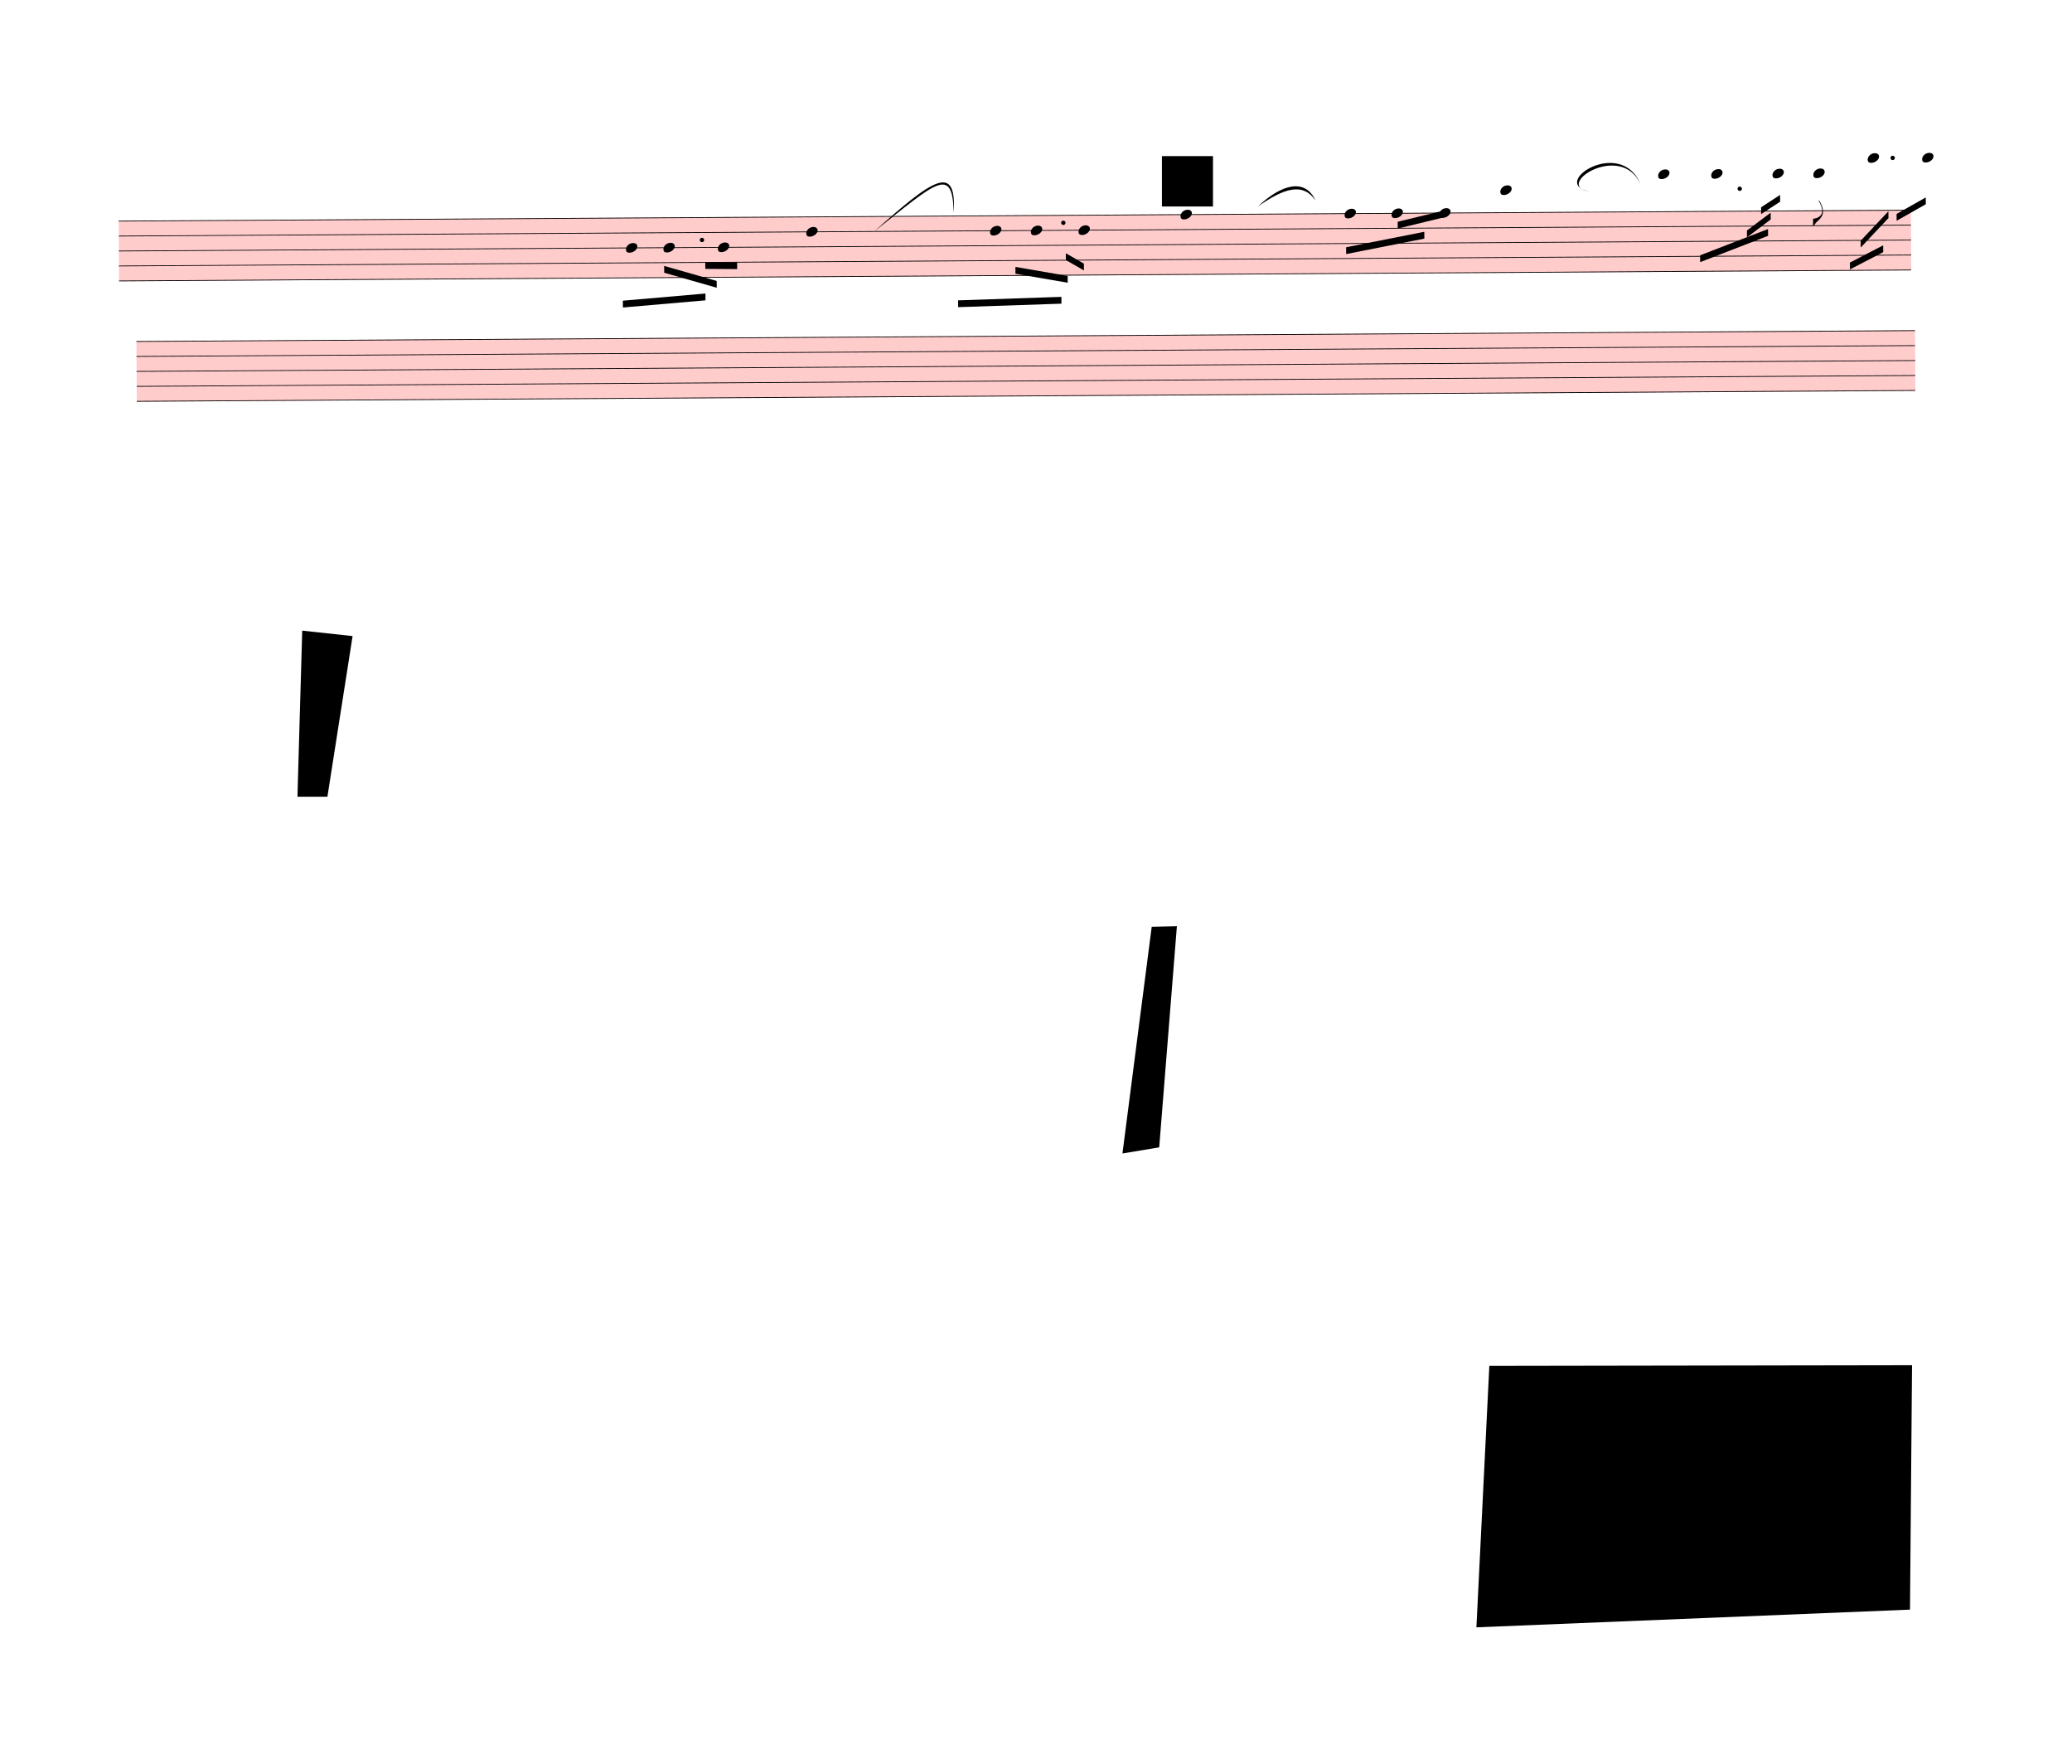
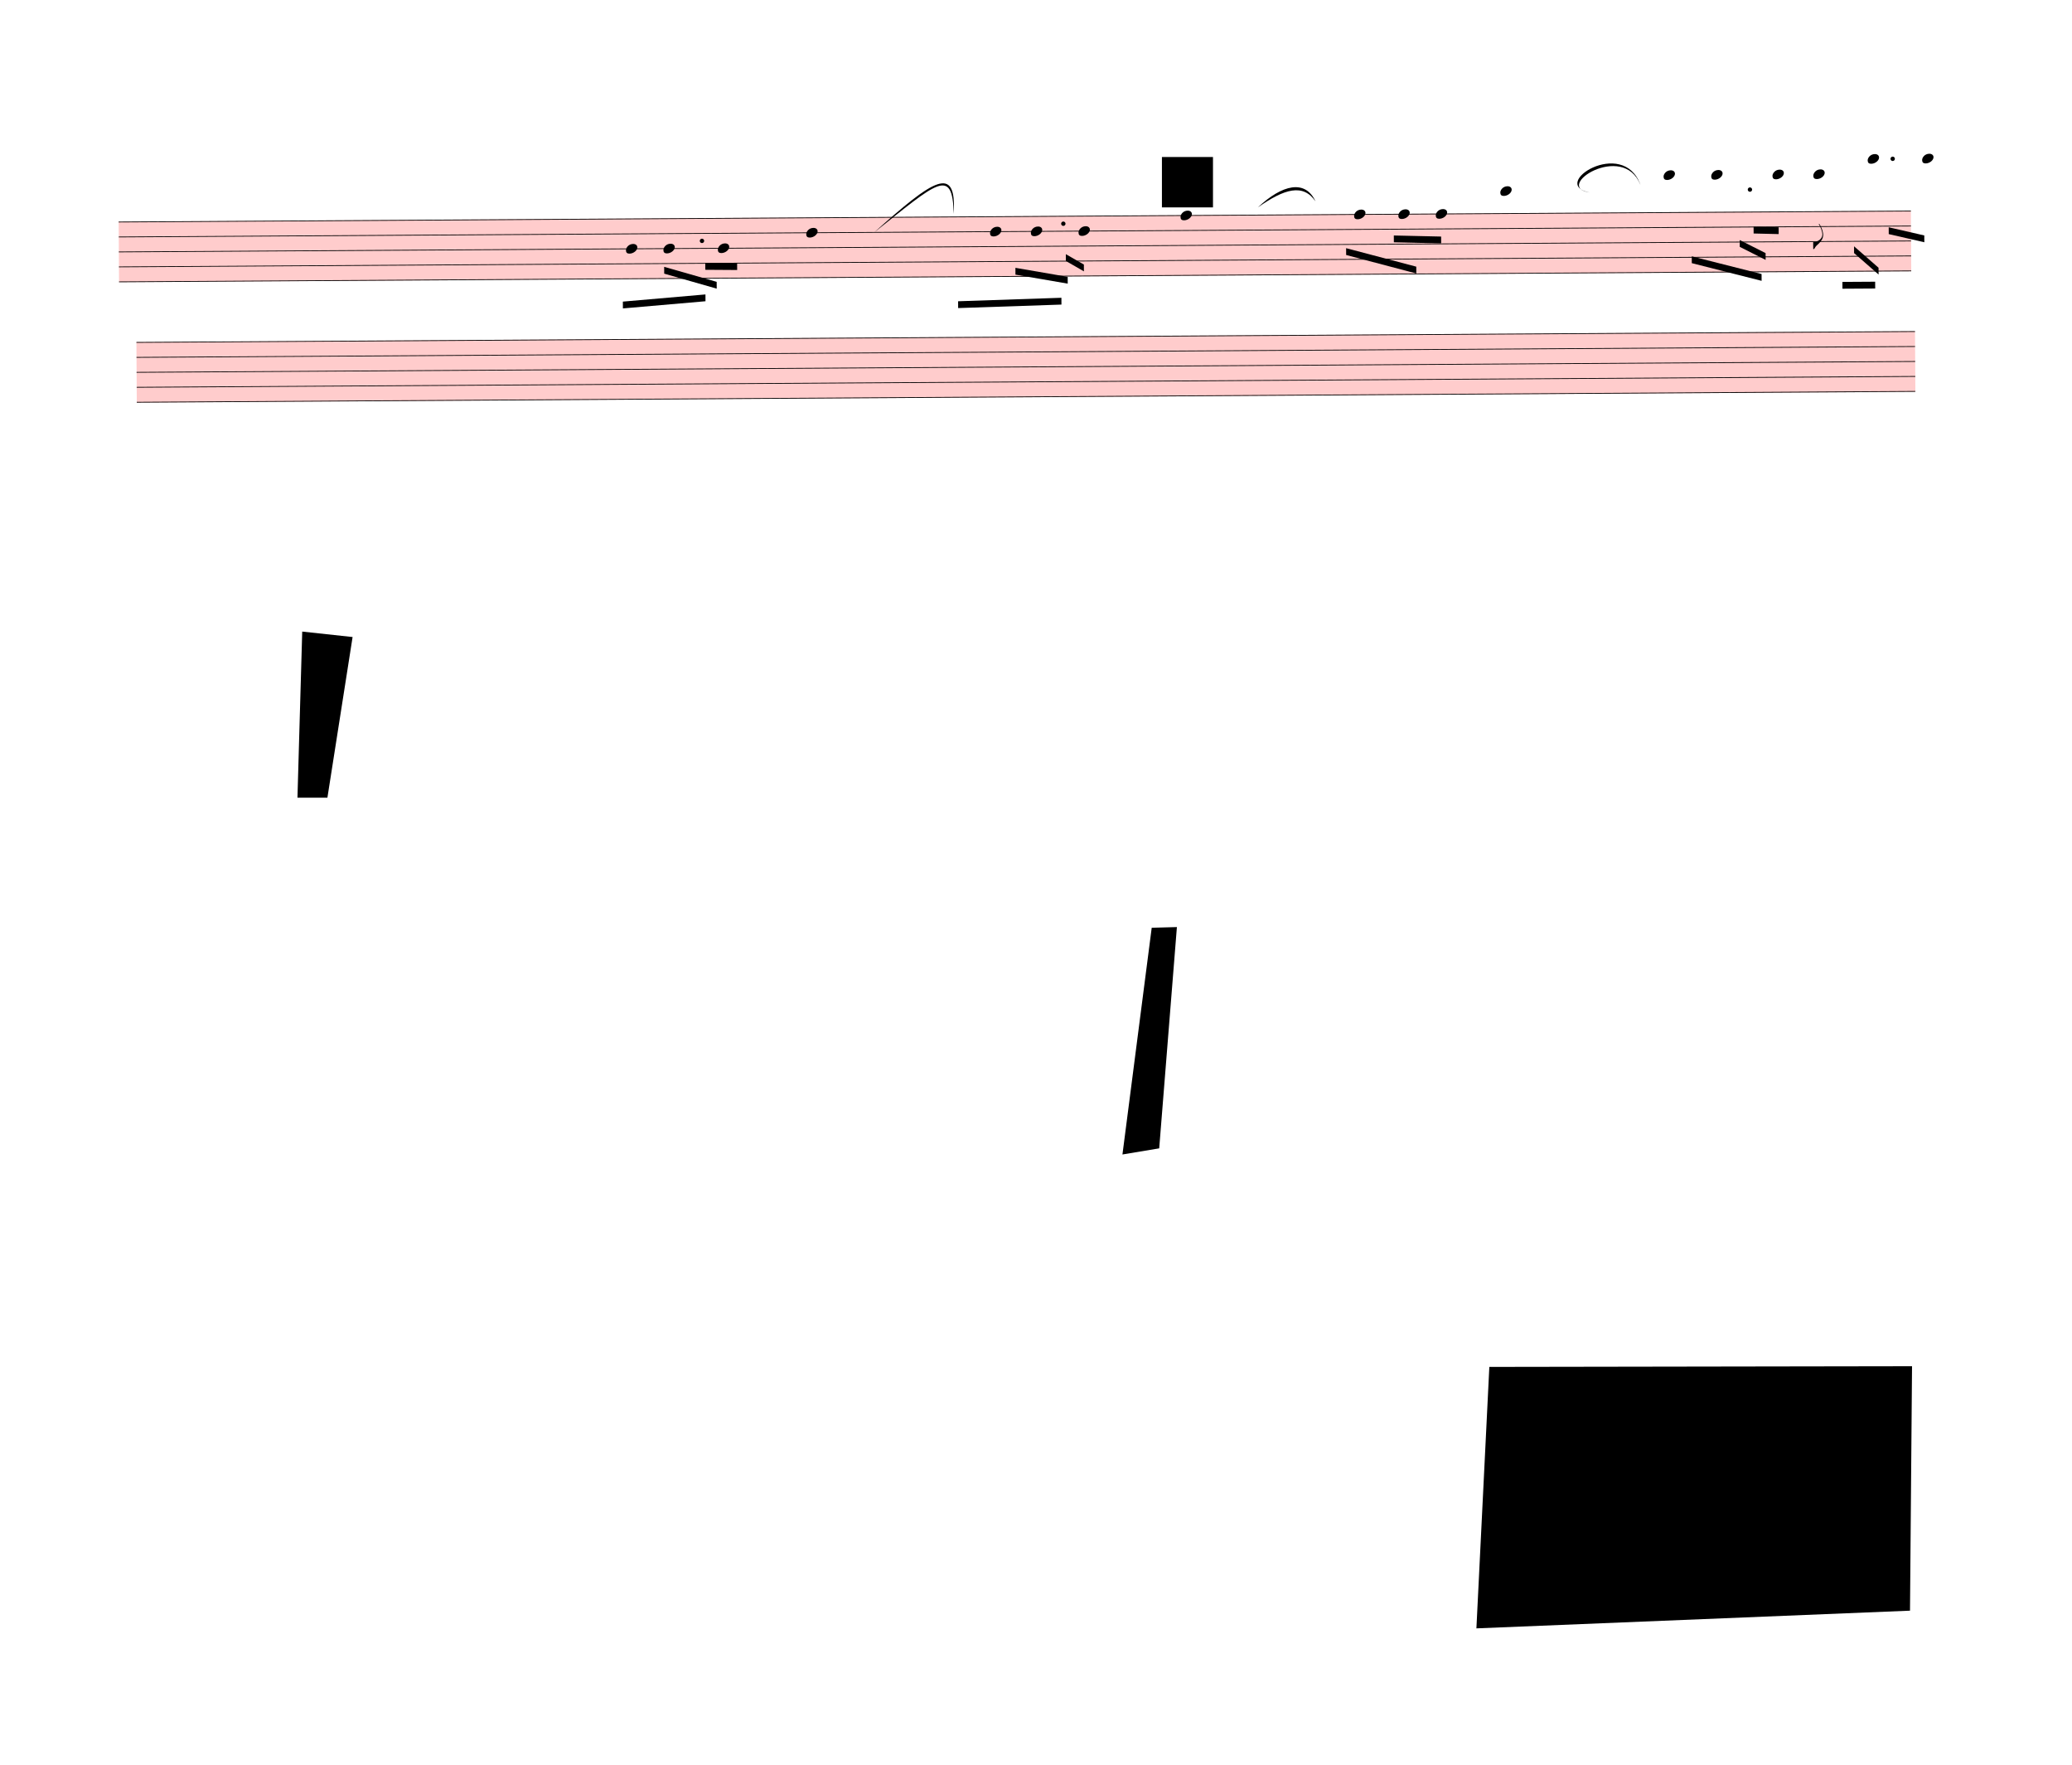
- <svg xmlns="http://www.w3.org/2000/svg" viewBox="54 -974.7 27396 23312.7" version="1.1" overflow="visible">
+ <svg xmlns="http://www.w3.org/2000/svg" viewBox="54 -986.4 27396 23324.4" version="1.1" overflow="visible">
  <defs>
    <style type="text/css">
    /* .staff * {
      fill: #000;
      stroke: #000;
    }

    .deletionBack {
      fill: #00000033;
    } */
  </style>
    <symbol id="sym_notehead_quarter" viewBox="0 0 1000 1000" overflow="inherit">
      <path transform="scale(1,-1)" d="M0 -39c0 68 73 172 200 172c66 0 114 -37 114 -95c0 -84 -106 -171 -218 -171c-64 0 -96 30 -96 94z" />
    </symbol>
    <symbol id="sym_flag_eighth_down" viewBox="0 0 1000 1000" overflow="inherit">
      <path transform="scale(1,-1)" d="M179 646c-4 8 -17 30 -18 33l-4 10c0 3 2 5 5 5s7 -2 13 -7c23 -33 46 -81 66 -132c22 -57 35 -125 35 -163c0 -104 -60 -183 -122 -241c-63 -59 -57 -53 -61 -56c-38 -34 -63 -95 -71 -95h-22v190c40 7 69 11 87 16c88 27 168 95 168 200c0 30 -12 89 -30 138 c-17 47 -31 73 -46 102z" />
    </symbol>
  </defs>
  <g class="rastrums">
    <g class="rastrum" data-id="r606c8f82-036f-4473-8de0-7a1f37681744" style="transform: rotate(-0.35deg); transform-origin: 1611px 1953px;">
      <g class="rastrum bounding-box" data-id="bbox-r606c8f82-036f-4473-8de0-7a1f37681744">
        <rect x="1611" y="1953" width="23697" height="801" fill="#ff000033" />
      </g>
      <path d="M1611 1958 L25308 1958" stroke-width="10" stroke="black" />
      <path d="M1611 2155.75 L25308 2155.75" stroke-width="10" stroke="black" />
      <path d="M1611 2353.5 L25308 2353.5" stroke-width="10" stroke="black" />
      <path d="M1611 2551.25 L25308 2551.25" stroke-width="10" stroke="black" />
      <path d="M1611 2749 L25308 2749" stroke-width="10" stroke="black" />
    </g>
    <g class="rastrum" data-id="ra8f0f0ec-0aa7-40b3-a7ce-5031061f989a" style="transform: rotate(-0.35deg); transform-origin: 1836px 3546px;">
      <g class="rastrum bounding-box" data-id="bbox-ra8f0f0ec-0aa7-40b3-a7ce-5031061f989a">
        <rect x="1836" y="3546" width="23517" height="801" fill="#ff000033" />
      </g>
      <path d="M1836 3551 L25353 3551" stroke-width="10" stroke="black" />
      <path d="M1836 3748.75 L25353 3748.75" stroke-width="10" stroke="black" />
      <path d="M1836 3946.5 L25353 3946.5" stroke-width="10" stroke="black" />
      <path d="M1836 4144.25 L25353 4144.25" stroke-width="10" stroke="black" />
      <path d="M1836 4342 L25353 4342" stroke-width="10" stroke="black" />
    </g>
  </g>
  <g class="draft" data-label="2" data-id="dac91efbf-0f7c-4b0c-86cb-b2a4007c7af4">
    <g class="system" data-id="saf01f387-f482-4bf1-ac65-7f0d75d8f56a">
      <g class="staff" data-n="1" data-rastrum="r606c8f82-036f-4473-8de0-7a1f37681744" style="transform: rotate(-0.35deg); transform-origin: 1611px 1953px;">
        <g class="note" data-id="d5def380c-7650-4230-99bd-7b467c23ed7e" data-stem.dir="down">
          <g class="notehead">
            <use href="#sym_notehead_quarter" height="480px" width="480px" x="8316" y="2353.5" />
          </g>
          <g class="stem">
            <path d="M8316 2353.5 L8316 2847.875" stroke-width="14" />
          </g>
        </g>
        <g class="note" data-id="d2738e257-6374-4650-986b-f7a25b4d59b3" data-stem.dir="down">
          <g class="notehead">
            <use href="#sym_notehead_quarter" height="480px" width="480px" x="8811" y="2353.5" />
          </g>
          <g class="stem">
            <path d="M8811 2353.5 L8811 2946.75" stroke-width="14" />
          </g>
        </g>
        <g class="note" data-id="dcf13cdc4-80ac-4712-a85a-42c4031f6980" data-stem.dir="down">
          <g class="notehead">
            <use href="#sym_notehead_quarter" height="480px" width="480px" x="9531" y="2353.5" />
          </g>
          <g class="stem">
            <path d="M9531 2353.5 L9531 2946.75" stroke-width="14" />
          </g>
        </g>
        <g class="note" data-id="d49c4f4ae-674a-4566-bb62-4f85373e5ad7" data-stem.dir="down">
          <g class="notehead">
            <use href="#sym_notehead_quarter" height="480px" width="480px" x="10701" y="2155.75" />
          </g>
          <g class="stem">
            <path d="M10701 2155.75 L10701 3045.625" stroke-width="14" />
          </g>
        </g>
        <g class="note" data-id="d48734d78-498b-4410-94a1-406475420b84" data-stem.dir="down">
          <g class="notehead">
            <use href="#sym_notehead_quarter" height="480px" width="480px" x="13131" y="2155.75" />
          </g>
          <g class="stem">
            <path d="M13131 2155.75 L13131 2749" stroke-width="14" />
          </g>
        </g>
        <g class="note" data-id="df9fb3460-bb42-4364-b6d2-5da7ea2bdf26" data-stem.dir="down">
          <g class="notehead">
            <use href="#sym_notehead_quarter" height="480px" width="480px" x="13671" y="2155.75" />
          </g>
          <g class="stem">
            <path d="M13671 2155.75 L13671 2650.125" stroke-width="14" />
          </g>
        </g>
        <g class="note" data-id="d40bb78cd-6384-40fd-837d-62fc23ec94b3" data-stem.dir="down">
          <g class="notehead">
            <use href="#sym_notehead_quarter" height="480px" width="480px" x="14301" y="2155.75" />
          </g>
          <g class="stem">
            <path d="M14301 2155.75 L14301 2946.75" stroke-width="14" />
          </g>
        </g>
        <g class="note" data-id="d3678e3fb-8dcb-4e19-b088-029891bf07bb" data-stem.dir="down">
          <g class="notehead">
            <use href="#sym_notehead_quarter" height="480px" width="480px" x="15651" y="1958" />
          </g>
          <g class="stem">
            <path d="M15651 1958 L15651 3045.625" stroke-width="14" />
          </g>
        </g>
        <g class="note" data-id="d61fbd7f3-ea50-4c90-973c-164d14f0577e" data-stem.dir="down">
          <g class="notehead">
-             <use href="#sym_notehead_quarter" height="480px" width="480px" x="17820" y="1958" />
-           </g>
-           <g class="stem">
-             <path d="M17820 1958 L17820 2452.375" stroke-width="14" />
+             <use href="#sym_notehead_quarter" height="480px" width="480px" x="17946" y="1958" />
+           </g>
+           <g class="stem">
+             <path d="M17946 1958 L17946 2551.25" stroke-width="14" />
          </g>
        </g>
        <g class="note" data-id="d22d8f87b-5391-4cb3-b52e-b365f0aec408" data-stem.dir="down">
          <g class="notehead">
-             <use href="#sym_notehead_quarter" height="480px" width="480px" x="18441" y="1958" />
-           </g>
-           <g class="stem">
-             <path d="M18441 1958 L18441 2254.625" stroke-width="14" />
+             <use href="#sym_notehead_quarter" height="480px" width="480px" x="18531" y="1958" />
+           </g>
+           <g class="stem">
+             <path d="M18531 1958 L18531 2353.5" stroke-width="14" />
          </g>
        </g>
        <g class="note" data-id="d549ebb06-a975-4bb4-ac72-e8661ddbe9a7" data-stem.dir="down">
          <g class="notehead">
-             <use href="#sym_notehead_quarter" height="480px" width="480px" x="19071" y="1958" />
-           </g>
-           <g class="stem">
-             <path d="M19071 1958 L19071 2353.5" stroke-width="14" />
+             <use href="#sym_notehead_quarter" height="480px" width="480px" x="19026" y="1958" />
+           </g>
+           <g class="stem">
+             <path d="M19026 1958 L19026 2551.25" stroke-width="14" />
          </g>
        </g>
        <g class="note" data-id="dbf141f3a-44b1-4791-9b7c-516396a84ad0" data-stem.dir="down">
          <g class="notehead">
            <use href="#sym_notehead_quarter" height="480px" width="480px" x="19881" y="1661.375" />
          </g>
          <g class="ledgerLines above">
            <path d="M19842 1760.25 L20070 1760.25" stroke-width="18" />
          </g>
          <g class="stem">
-             <path d="M19881 1661.375 L19881 2155.75" stroke-width="14" />
+             <path d="M19881 1661.375 L19881 2254.625" stroke-width="14" />
          </g>
        </g>
        <g class="note" data-id="d92839727-bf63-45fd-9283-16d65e585cf1" data-stem.dir="down">
          <g class="notehead">
-             <use href="#sym_notehead_quarter" height="480px" width="480px" x="21969" y="1463.625" />
-           </g>
-           <g class="ledgerLines above">
-             <path d="M21930 1760.25 L22158 1760.25" stroke-width="18" />
-             <path d="M21930 1562.5 L22158 1562.5" stroke-width="18" />
-           </g>
-           <g class="stem">
-             <path d="M21969 1463.625 L21969 2056.875" stroke-width="14" />
+             <use href="#sym_notehead_quarter" height="480px" width="480px" x="22041" y="1463.625" />
+           </g>
+           <g class="ledgerLines above">
+             <path d="M22002 1760.25 L22230 1760.25" stroke-width="18" />
+             <path d="M22002 1562.5 L22230 1562.5" stroke-width="18" />
+           </g>
+           <g class="stem">
+             <path d="M22041 1463.625 L22041 2254.625" stroke-width="14" />
          </g>
        </g>
        <g class="note" data-id="d26c04e14-4644-4b30-8e08-bf7365daff52" data-stem.dir="down">
          <g class="notehead">
            <use href="#sym_notehead_quarter" height="480px" width="480px" x="22671" y="1463.625" />
          </g>
          <g class="ledgerLines above">
            <path d="M22632 1760.25 L22860 1760.25" stroke-width="18" />
            <path d="M22632 1562.5 L22860 1562.5" stroke-width="18" />
          </g>
          <g class="stem">
-             <path d="M22671 1463.625 L22671 2056.875" stroke-width="14" />
+             <path d="M22671 1463.625 L22671 2353.5" stroke-width="14" />
          </g>
        </g>
        <g class="note" data-id="d49230130-87d1-4a6c-8569-cd60dbf7c545" data-stem.dir="down">
          <g class="notehead">
            <use href="#sym_notehead_quarter" height="480px" width="480px" x="23481" y="1463.625" />
          </g>
          <g class="ledgerLines above">
            <path d="M23442 1760.25 L23670 1760.25" stroke-width="18" />
            <path d="M23442 1562.5 L23670 1562.5" stroke-width="18" />
          </g>
          <g class="stem">
-             <path d="M23481 1463.625 L23481 2155.75" stroke-width="14" />
+             <path d="M23481 1463.625 L23481 2452.375" stroke-width="14" />
          </g>
        </g>
        <g class="note" data-id="d39850118-eb4b-4f05-bbf8-f348a4ede375" data-stem.dir="down">
          <g class="notehead">
            <use href="#sym_notehead_quarter" height="480px" width="480px" x="24021" y="1463.625" />
          </g>
          <g class="ledgerLines above">
            <path d="M23982 1760.25 L24210 1760.25" stroke-width="18" />
            <path d="M23982 1562.5 L24210 1562.5" stroke-width="18" />
          </g>
          <g class="stem">
-             <path d="M24021 1463.625 L24021 2155.75" stroke-width="14" />
+             <path d="M24021 1463.625 L24021 2452.375" stroke-width="14" />
            <g class="flag down">
-               <use href="#sym_flag_eighth_down" height="480px" width="480px" x="24014" y="2155.75" />
+               <use href="#sym_flag_eighth_down" height="480px" width="480px" x="24014" y="2452.375" />
            </g>
          </g>
        </g>
        <g class="note" data-id="dc2c89197-79ea-4666-a9c0-304fc1ea482f" data-stem.dir="down">
          <g class="notehead">
            <use href="#sym_notehead_quarter" height="480px" width="480px" x="24741" y="1265.875" />
          </g>
          <g class="ledgerLines above">
            <path d="M24702 1760.25 L24930 1760.25" stroke-width="18" />
            <path d="M24702 1562.5 L24930 1562.5" stroke-width="18" />
            <path d="M24702 1364.75 L24930 1364.75" stroke-width="18" />
          </g>
          <g class="stem">
-             <path d="M24741 1265.875 L24741 2056.875" stroke-width="14" />
+             <path d="M24741 1265.875 L24741 2254.625" stroke-width="14" />
          </g>
        </g>
        <g class="note" data-id="d7f4d73c3-8a94-4eb0-b50c-8b15efb10702" data-stem.dir="down">
          <g class="notehead">
            <use href="#sym_notehead_quarter" height="480px" width="480px" x="25461" y="1265.875" />
          </g>
          <g class="ledgerLines above">
            <path d="M25422 1760.25 L25650 1760.25" stroke-width="18" />
            <path d="M25422 1562.5 L25650 1562.5" stroke-width="18" />
            <path d="M25422 1364.75 L25650 1364.75" stroke-width="18" />
          </g>
          <g class="stem">
-             <path d="M25461 1265.875 L25461 2254.625" stroke-width="14" />
+             <path d="M25461 1265.875 L25461 2452.375" stroke-width="14" />
          </g>
        </g>
        <g class="dot augmentation" data-id="d696d5372-52f5-446e-af66-f529b7230174" data-class="dot augmentation">
          <ellipse cx="9322" cy="2254.625" rx="29" ry="29" fill-opacity="1" stroke-opacity="1" />
        </g>
        <g class="dot augmentation" data-id="d68f5bf87-f41b-4755-9a6b-f41ad105a441" data-class="dot augmentation">
          <ellipse cx="14101" cy="2056.875" rx="29" ry="29" fill-opacity="1" stroke-opacity="1" />
        </g>
        <g class="dot augmentation" data-id="d3e8b17b8-bd08-459a-a965-eb83ad2ee3ba" data-class="dot augmentation">
-           <ellipse cx="23047" cy="1661.375" rx="29" ry="29" fill-opacity="1" stroke-opacity="1" />
+           <ellipse cx="23182" cy="1661.375" rx="29" ry="29" fill-opacity="1" stroke-opacity="1" />
        </g>
        <g class="dot augmentation" data-id="dd9fbbb81-bee2-42c2-ad26-e1735aa1e729" data-class="dot augmentation">
          <ellipse cx="25072" cy="1265.875" rx="29" ry="29" fill-opacity="1" stroke-opacity="1" />
        </g>
      </g>
      <g class="staff" data-n="2" data-rastrum="ra8f0f0ec-0aa7-40b3-a7ce-5031061f989a" style="transform: rotate(-0.35deg); transform-origin: 1836px 3546px;" />
      <g class="barLine" data-id="dfeafb07b-43de-4920-bde1-b5810c198b2d">
        <path d="M12016.8 1703.7 L11305.8 5382.9" stroke-width="27" />
      </g>
      <g class="barLine" data-id="d4faf29d7-8d51-4587-8504-99a656a3af9d">
        <path d="M16913.7 1757.7 L16699.5 4669.2" stroke-width="27" />
      </g>
      <g class="barLine" data-id="d990a2470-dbea-45a6-8e16-a511929d5821">
-         <path d="M20895.3 1715.4 L20224.8 4683.6" stroke-width="27" />
+         <path d="M20937.6 1683.9 L20224.8 4683.6" stroke-width="27" />
      </g>
      <g class="barLine" data-id="d221df988-5687-4ab1-9e9e-d2b1fbcd111c">
        <path d="M2234.7 5065.2 L1854 8910" stroke-width="27" />
      </g>
      <g class="beam" data-id="b4839b4f9-91d2-480a-b10e-a4fee2fedd75" style="transform: rotate(-0.35deg); transform-origin: 1611px 1953px;">
        <polygon points="8271,3051 9363.6,2962.8 9363.6,3052.8 8271,3141" stroke-opacity="1" fill-opacity="1" />
      </g>
      <g class="beam" data-id="b88599249-5543-4d4b-8ad7-21040ada8388" style="transform: rotate(-0.35deg); transform-origin: 1611px 1953px;">
        <polygon points="8820,2594.7 9513,2797.2 9513,2887.2 8820,2684.7" stroke-opacity="1" fill-opacity="1" />
      </g>
      <g class="beam" data-id="b3f91822c-ce3e-45ce-862e-1fd3369e0009" style="transform: rotate(-0.35deg); transform-origin: 1611px 1953px;">
        <polygon points="9363.6,2547 9784.8,2552.4 9784.8,2642.4 9363.6,2637" stroke-opacity="1" fill-opacity="1" />
      </g>
      <g class="beam" data-id="b728d4905-5e89-4e35-a39f-a4d7f5bb0351" style="transform: rotate(-0.35deg); transform-origin: 1611px 1953px;">
        <polygon points="12703.5,3073.5 14069.7,3035.7 14069.7,3125.7 12703.5,3163.5" stroke-opacity="1" fill-opacity="1" />
      </g>
      <g class="beam" data-id="b2dbd168c-e5b9-4513-bd7b-be60f51d8ae4" style="transform: rotate(-0.35deg); transform-origin: 1611px 1953px;">
        <polygon points="13464,2636.1 14154.3,2759.4 14154.3,2849.4 13464,2726.1" stroke-opacity="1" fill-opacity="1" />
      </g>
      <g class="beam" data-id="b287bff73-309b-4699-bfd0-106cdcb931cc" style="transform: rotate(-0.35deg); transform-origin: 1611px 1953px;">
        <polygon points="14131.8,2459.7 14369.4,2598.3 14369.4,2688.3 14131.8,2549.7" stroke-opacity="1" fill-opacity="1" />
      </g>
      <g class="beam" data-id="b30d49b09-79d3-4240-be96-1a5c0431692c" style="transform: rotate(-0.35deg); transform-origin: 1611px 1953px;">
-         <polygon points="17838,2403 18873,2205 18873,2295 17838,2493" stroke-opacity="1" fill-opacity="1" />
+         <polygon points="17838,2403 18764.1,2653.2 18764.1,2743.2 17838,2493" stroke-opacity="1" fill-opacity="1" />
      </g>
      <g class="beam" data-id="ba53e4c42-42a5-42e4-8387-287fbf4717af" style="transform: rotate(-0.35deg); transform-origin: 1611px 1953px;">
-         <polygon points="18522,2070 19170,1917 19170,2007 18522,2160" stroke-opacity="1" fill-opacity="1" />
+         <polygon points="18469.8,2239.2 19095.3,2257.2 19095.3,2347.2 18469.8,2329.2" stroke-opacity="1" fill-opacity="1" />
      </g>
      <g class="beam" data-id="b0d807283-7abc-43b8-a9d8-ecb86719b381" style="transform: rotate(-0.35deg); transform-origin: 1611px 1953px;">
-         <polygon points="22518,2538 23418,2196 23418,2286 22518,2628" stroke-opacity="1" fill-opacity="1" />
+         <polygon points="22407.3,2538.9 23328.9,2778.3 23328.9,2868.3 22407.3,2628.9" stroke-opacity="1" fill-opacity="1" />
      </g>
      <g class="beam" data-id="bf791a4bd-73f6-46c1-bb41-dd66a4a5efc9" style="transform: rotate(-0.35deg); transform-origin: 1611px 1953px;">
-         <polygon points="23139,2214 23454,1980 23454,2070 23139,2304" stroke-opacity="1" fill-opacity="1" />
+         <polygon points="23042.7,2327.4 23383.8,2502 23383.8,2592 23042.7,2417.4" stroke-opacity="1" fill-opacity="1" />
      </g>
      <g class="beam" data-id="b9062b90d-cf15-4597-bc4d-ce0be16301d9" style="transform: rotate(-0.35deg); transform-origin: 1611px 1953px;">
-         <polygon points="23328,1908 23580,1746 23580,1836 23328,1998" stroke-opacity="1" fill-opacity="1" />
+         <polygon points="23227.2,2151.9 23558.4,2161.8 23558.4,2251.8 23227.2,2241.9" stroke-opacity="1" fill-opacity="1" />
      </g>
      <g class="beam" data-id="b18da2607-4dfd-497a-a689-0b92b4991a3c" style="transform: rotate(-0.35deg); transform-origin: 1611px 1953px;">
-         <polygon points="24498,2646 24939,2421 24939,2511 24498,2736" stroke-opacity="1" fill-opacity="1" />
+         <polygon points="24397.2,2889 24830.1,2889 24830.1,2979 24397.2,2979" stroke-opacity="1" fill-opacity="1" />
      </g>
      <g class="beam" data-id="bd6145254-9d9b-4db3-b27e-c723971d771c" style="transform: rotate(-0.35deg); transform-origin: 1611px 1953px;">
-         <polygon points="24642,2358 25011,1971 25011,2061 24642,2448" stroke-opacity="1" fill-opacity="1" />
+         <polygon points="24553.8,2419.2 24876,2704.5 24876,2794.5 24553.8,2509.2" stroke-opacity="1" fill-opacity="1" />
      </g>
      <g class="beam" data-id="b79a87258-ff61-4665-b8a9-f12bcded2a8d" style="transform: rotate(-0.35deg); transform-origin: 1611px 1953px;">
-         <polygon points="25119,2007 25506,1791 25506,1881 25119,2097" stroke-opacity="1" fill-opacity="1" />
+         <polygon points="25013.7,2170.8 25483.5,2281.5 25483.5,2371.5 25013.7,2260.8" stroke-opacity="1" fill-opacity="1" />
      </g>
      <g class="curve" data-id="da9aab61c-f5c1-488b-abb9-2cc8f078081b" data-class="curve">
        <path d="M11610.00,2088.00 C12396.60,1383.30 12703.50,1176.30 12663.90,1839.60 C12649.14,1208.14 12436.94,1431.69 11610.00,2088.00" stroke-width="9" stroke-linecap="round" stroke-linejoin="round" />
      </g>
      <g class="curve" data-id="d089acdc7-4c9c-485c-9b58-1a46303c12ec" data-class="curve">
        <path d="M16686.00,1755.00 C17005.50,1453.50 17311.50,1380.60 17447.40,1674.90 C17283.28,1436.93 17037.86,1507.56 16686.00,1755.00" stroke-width="9" stroke-linecap="round" stroke-linejoin="round" />
      </g>
      <g class="curve" data-id="dcc299e47-2af6-4e9c-a1b0-587720cc1e6a" data-class="curve">
-         <path d="M21072.60,1557.90 C20524.50,1453.50 21483.00,825.30 21744.00,1458.00 C21482.77,888.30 20579.46,1484.29 21072.60,1557.90" stroke-width="9" stroke-linecap="round" stroke-linejoin="round" />
+         <path d="M21072.60,1557.90 C20524.50,1453.50 21516.30,813.60 21744.00,1458.00 C21516.07,876.60 20578.61,1485.76 21072.60,1557.90" stroke-width="9" stroke-linecap="round" stroke-linejoin="round" />
      </g>
    </g>
    <g class="deletions">
      <g data-id="x06fdbd9b-b1bd-43ab-997c-2b8711323870" data-class="del" class="del">
        <path data-id="x06fdbd9b-b1bd-43ab-997c-2b8711323870" d="M15417.0,1089.0 L16092.0,1089.0 L16092.0,1755.0 L15417.0,1755.0 Z" class="deletionBack" />
        <path d="M15417.0,1089.0 L16092.0,1755.0" stroke-width="9" class="deletionLine" />
        <path d="M16092.0,1089.0 L15417.0,1755.0" stroke-width="9" class="deletionLine" />
      </g>
      <g data-id="x173ffeea-e81e-4154-a660-13a616f19067" data-class="del" class="del">
        <path data-id="x173ffeea-e81e-4154-a660-13a616f19067" d="M4050.0,7362.0 L4716.0,7434.0 L4383.0,9558.0 L3987.0,9558.0 Z" class="deletionBack" />
        <path d="M4050.0,7362.0 L4383.0,9558.0" stroke-width="9" class="deletionLine" />
        <path d="M4716.0,7434.0 L3987.0,9558.0" stroke-width="9" class="deletionLine" />
      </g>
      <g data-id="xafd16b6c-bc5b-49a0-8806-547c3e16ccb7" data-class="del" class="del">
        <path data-id="xafd16b6c-bc5b-49a0-8806-547c3e16ccb7" d="M15282.0,11277.0 L15615.0,11268.0 L15381.0,14193.0 L14895.0,14274.0 Z" class="deletionBack" />
        <path d="M15282.0,11277.0 L15381.0,14193.0" stroke-width="9" class="deletionLine" />
        <path d="M15615.0,11268.0 L14895.0,14274.0" stroke-width="9" class="deletionLine" />
      </g>
      <g data-id="x0726aa05-6c88-4d33-a327-4772a632ebe2" data-class="del" class="del">
        <path data-id="x0726aa05-6c88-4d33-a327-4772a632ebe2" d="M19746.0,17082.0 L25335.0,17073.0 L25308.0,20304.0 L19575.0,20538.0 Z" class="deletionBack" />
        <path d="M19746.0,17082.0 L25308.0,20304.0" stroke-width="9" class="deletionLine" />
        <path d="M25335.0,17073.0 L19575.0,20538.0" stroke-width="9" class="deletionLine" />
      </g>
    </g>
  </g>
</svg>
